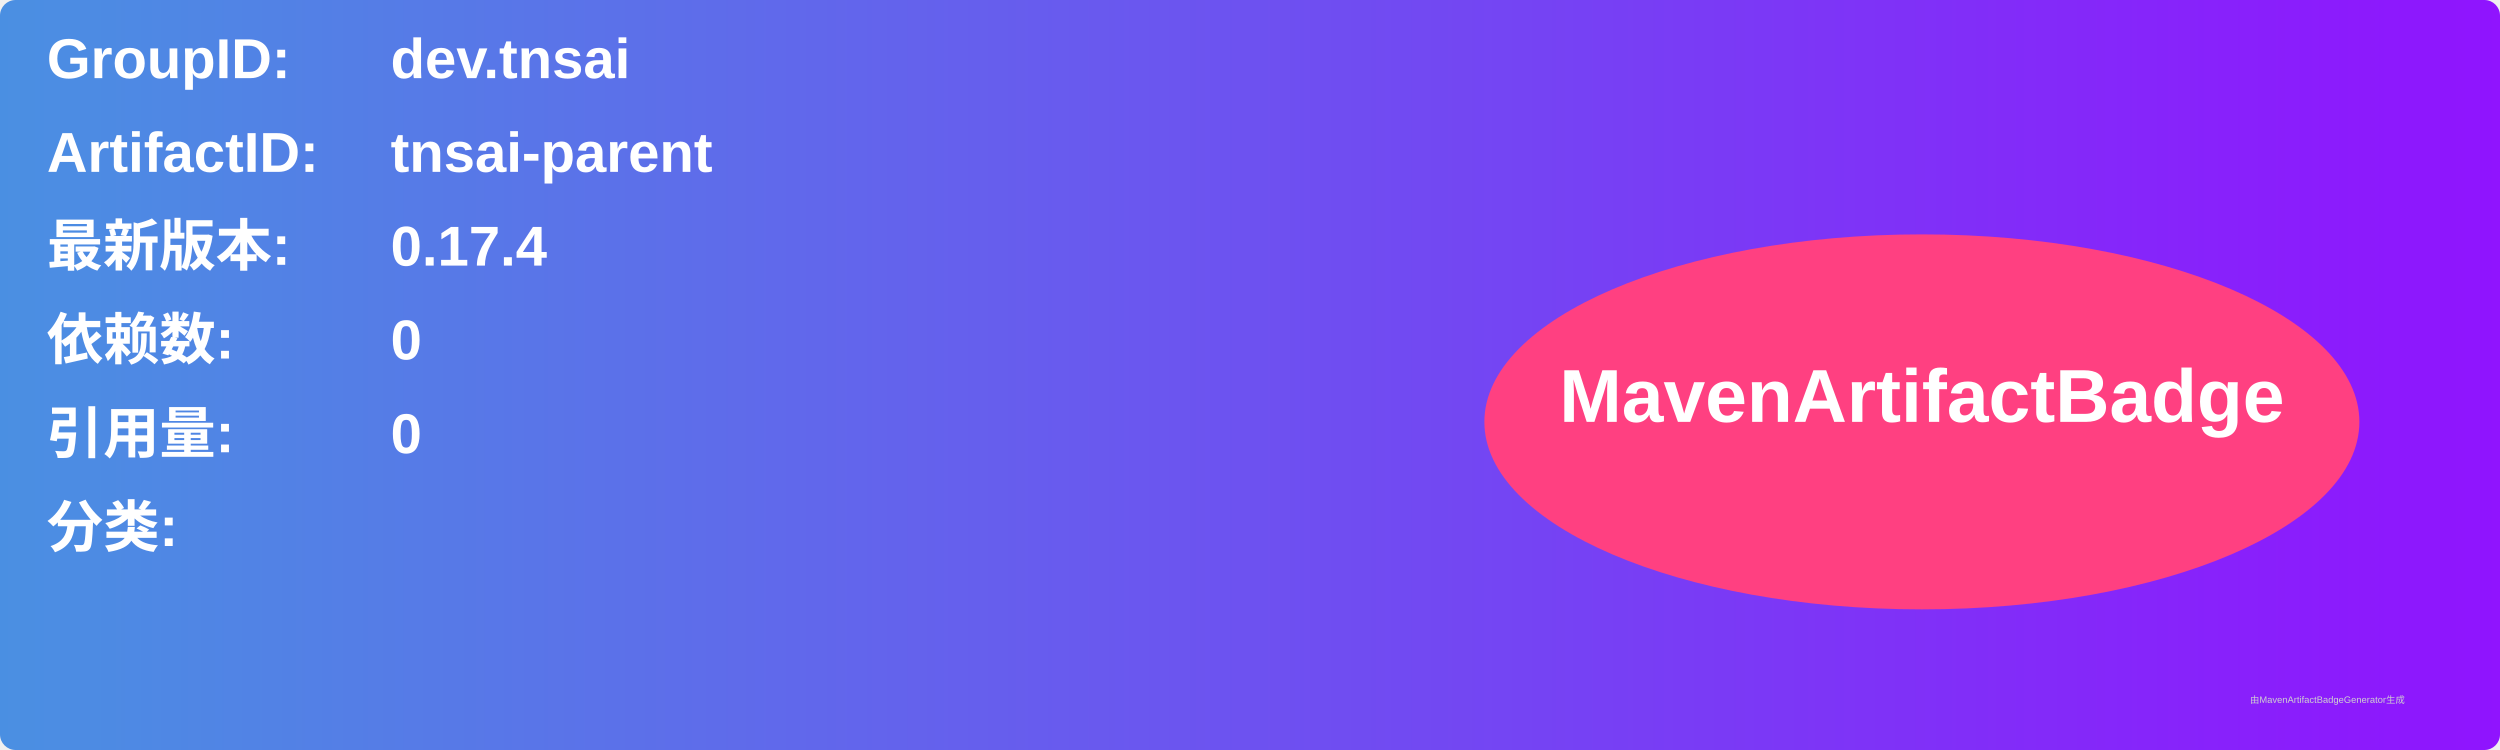
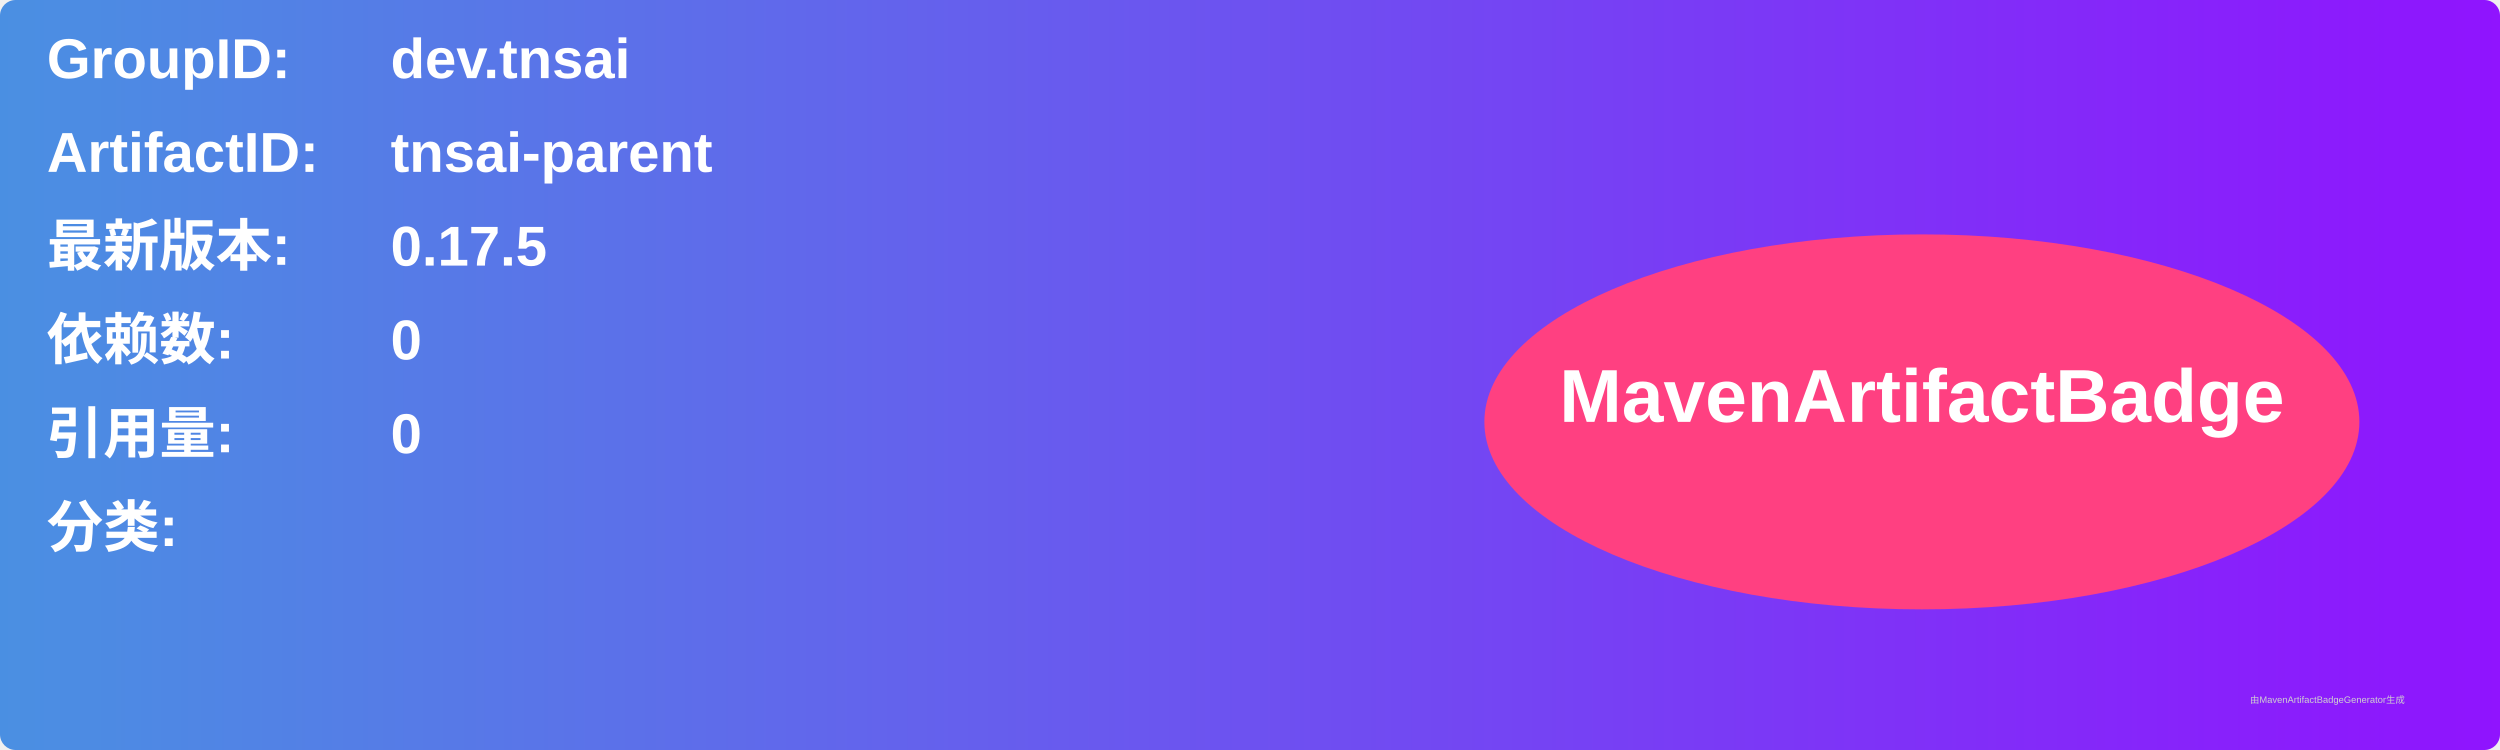
<svg xmlns="http://www.w3.org/2000/svg" width="800" height="240" viewBox="0 0 800 240">
  <linearGradient id="grad" x1="0%" y1="0%" x2="100%" y2="0%">
    <stop offset="0%" stop-color="#4a90e2" />
    <stop offset="100%" stop-color="#9013fe" />
  </linearGradient>
  <rect width="100%" height="100%" rx="5" ry="5" fill="url(#grad)" />
  <g transform="translate(15, 15)">
    <text x="0" y="10" font-family="Arial" font-size="18" fill="white" font-weight="bold" width="260">GroupID:</text>
    <text x="110" y="10" font-family="Arial" font-size="18" fill="white" font-weight="bold" width="460">dev.tnsai</text>
    <text x="0" y="40" font-family="Arial" font-size="18" fill="white" font-weight="bold" width="260">ArtifactID:</text>
    <text x="110" y="40" font-family="Arial" font-size="18" fill="white" font-weight="bold" width="460">tnsai-parent</text>
    <text x="0" y="70" font-family="Arial" font-size="18" fill="white" font-weight="bold">最新版本:</text>
    <text x="110" y="70" font-family="Arial" font-size="18" fill="white" font-weight="bold">
-       <tspan font-weight="bold">0.17.4</tspan>
+       <tspan font-weight="bold">0.17.5</tspan>
    </text>
    <text x="0" y="100" font-family="Arial" font-size="18" fill="white" font-weight="bold">依赖数: </text>
    <text x="110" y="100" font-family="Arial" font-size="18" fill="white">
      <tspan font-weight="bold">0</tspan>
    </text>
    <text x="0" y="130" font-family="Arial" font-size="18" fill="white" font-weight="bold">引用量: </text>
    <text x="110" y="130" font-family="Arial" font-size="18" fill="white">
      <tspan font-weight="bold">0</tspan>
    </text>
    <text x="0" y="160" font-family="Arial" font-size="18" fill="white" font-weight="bold">分类:</text>
    <text x="10" y="190" font-family="Arial" font-size="10" fill="white">
      <tspan font-weight="bold" />
    </text>
    <ellipse cx="600" cy="120" rx="140" ry="60" fill="#ff4081" />
    <text x="600" y="120" text-anchor="middle" font-family="Arial" font-size="24" fill="white" font-weight="bold">MavenArtifactBadge</text>
  </g>
  <text x="720" y="225" font-family="Arial" font-size="3" fill="#d0d0d0">由MavenArtifactBadgeGenerator生成</text>
</svg>
